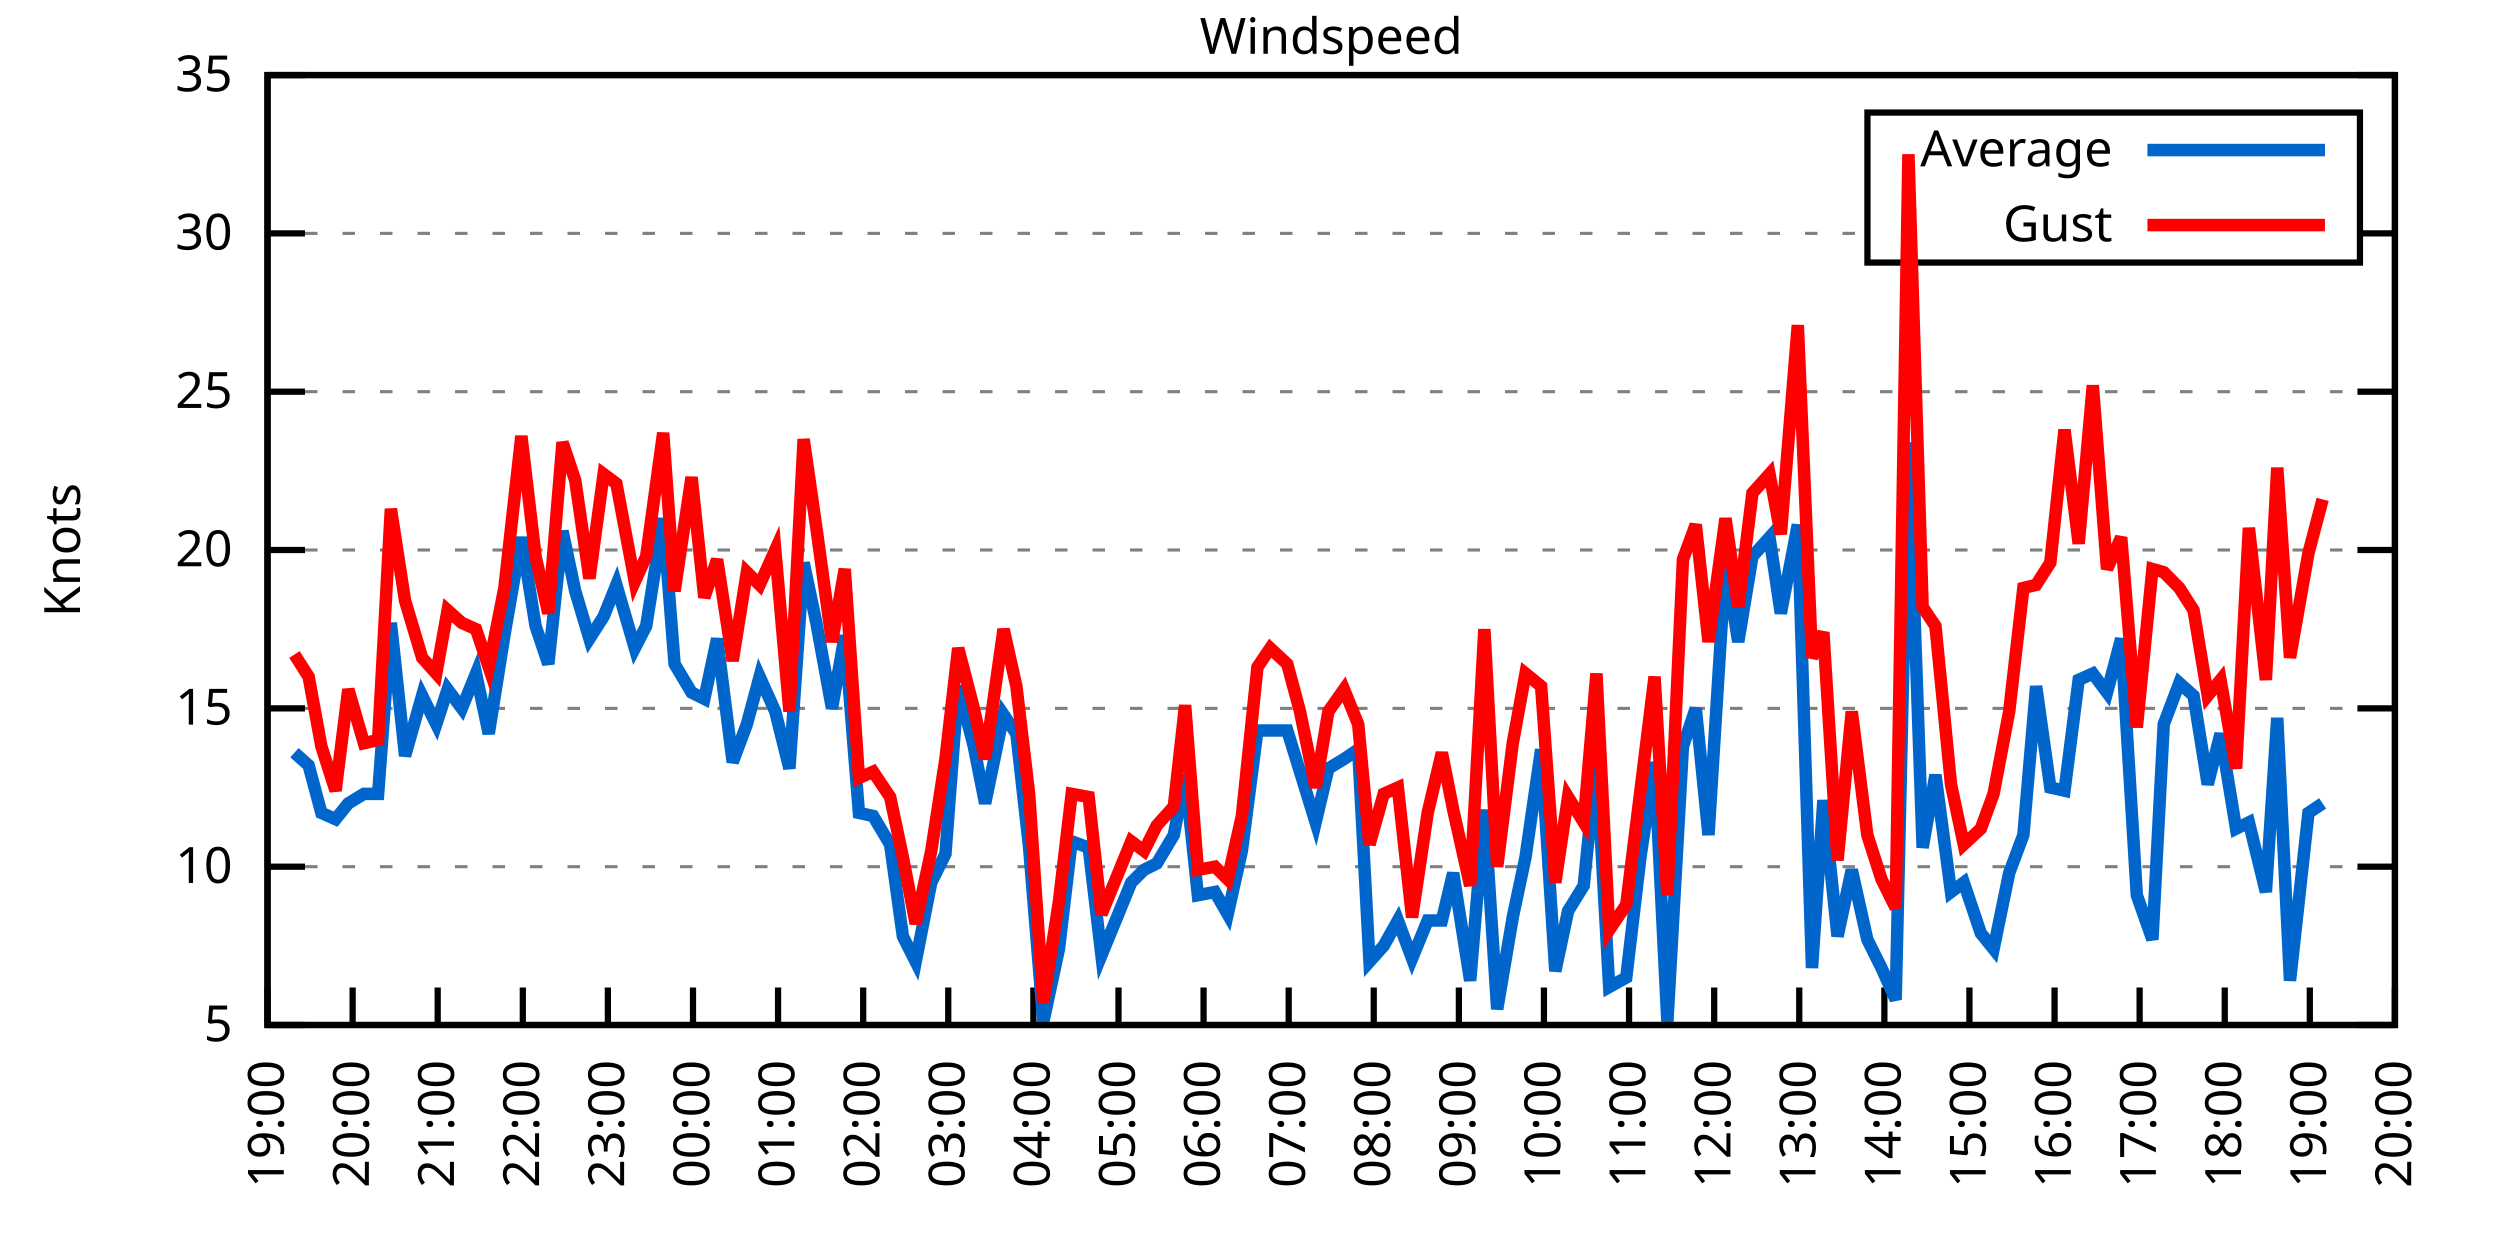
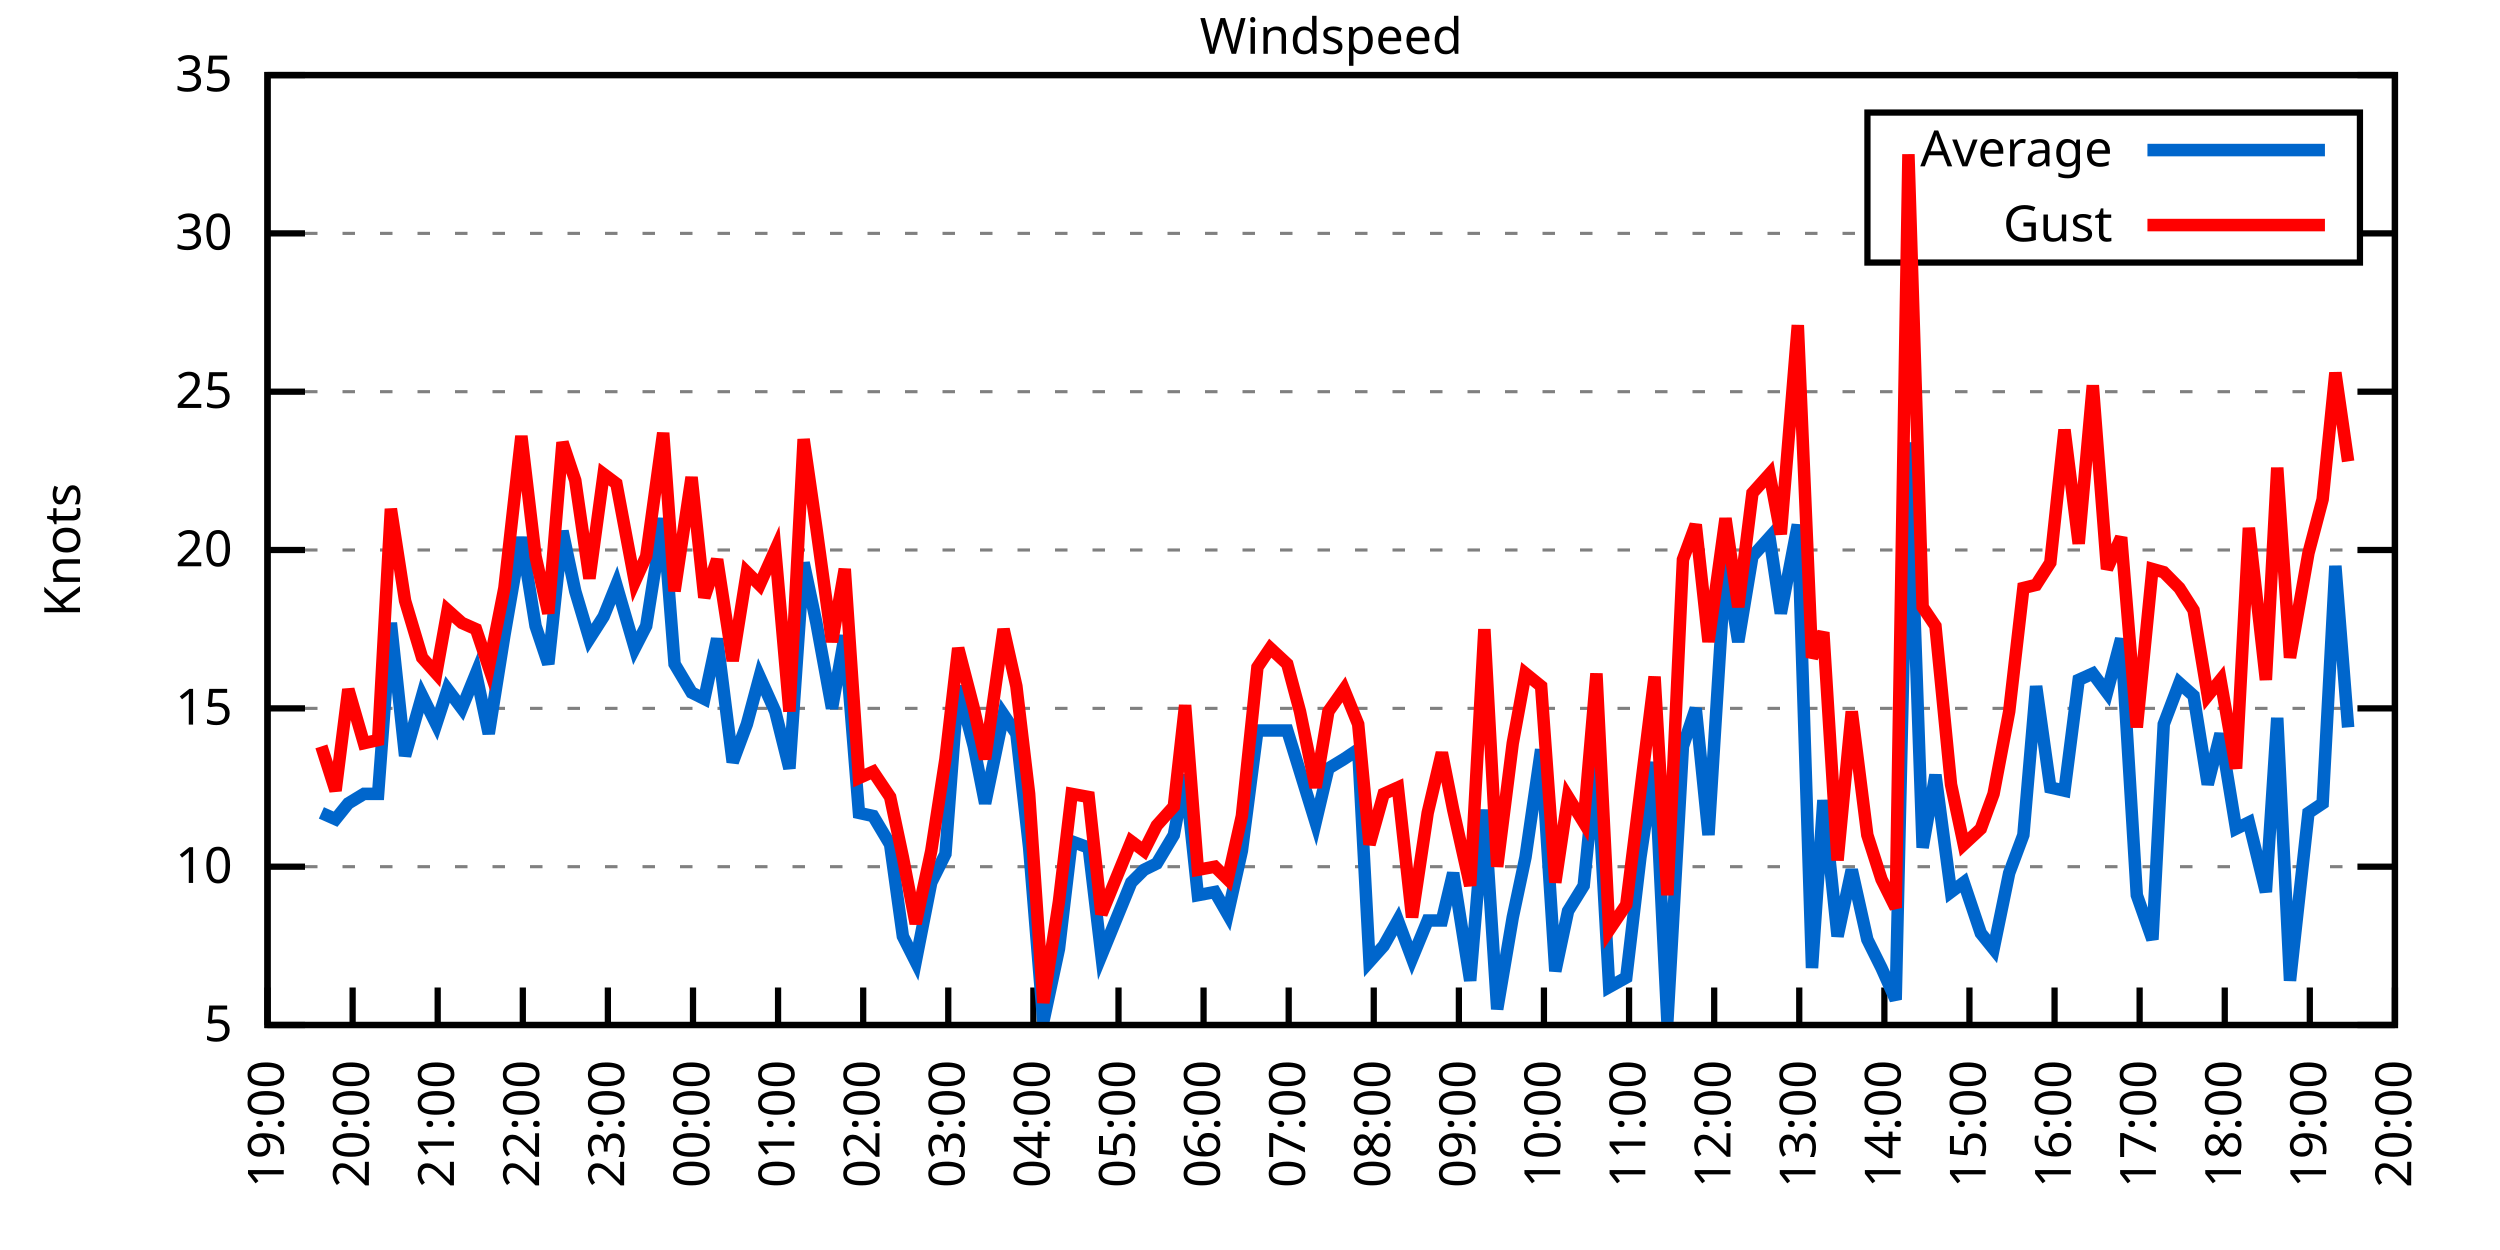
<svg xmlns="http://www.w3.org/2000/svg" xmlns:xlink="http://www.w3.org/1999/xlink" width="400" height="200" viewBox="0 0 400 200">
  <g id="gnuplot_canvas">
    <rect x="0" y="0" width="400" height="200" fill="none" />
    <defs>
      <circle id="gpDot" r="0.5" stroke-width="0.5" stroke="currentColor" />
      <path id="gpPt0" stroke-width="0.333" stroke="currentColor" d="M-1,0 h2 M0,-1 v2" />
      <path id="gpPt1" stroke-width="0.333" stroke="currentColor" d="M-1,-1 L1,1 M1,-1 L-1,1" />
      <path id="gpPt2" stroke-width="0.333" stroke="currentColor" d="M-1,0 L1,0 M0,-1 L0,1 M-1,-1 L1,1 M-1,1 L1,-1" />
      <rect id="gpPt3" stroke-width="0.333" stroke="currentColor" x="-1" y="-1" width="2" height="2" />
      <rect id="gpPt4" stroke-width="0.333" stroke="currentColor" fill="currentColor" x="-1" y="-1" width="2" height="2" />
      <circle id="gpPt5" stroke-width="0.333" stroke="currentColor" cx="0" cy="0" r="1" />
      <use xlink:href="#gpPt5" id="gpPt6" fill="currentColor" stroke="none" />
      <path id="gpPt7" stroke-width="0.333" stroke="currentColor" d="M0,-1.33 L-1.33,0.67 L1.33,0.67 z" />
      <use xlink:href="#gpPt7" id="gpPt8" fill="currentColor" stroke="none" />
      <use xlink:href="#gpPt7" id="gpPt9" stroke="currentColor" transform="rotate(180)" />
      <use xlink:href="#gpPt9" id="gpPt10" fill="currentColor" stroke="none" />
      <use xlink:href="#gpPt3" id="gpPt11" stroke="currentColor" transform="rotate(45)" />
      <use xlink:href="#gpPt11" id="gpPt12" fill="currentColor" stroke="none" />
      <path id="gpPt13" stroke-width="0.333" stroke="currentColor" d="M0,1.330 L1.265,0.411 L0.782,-1.067 L-0.782,-1.076 L-1.265,0.411 z" />
      <use xlink:href="#gpPt13" id="gpPt14" fill="currentColor" stroke="none" />
      <filter id="textbox" filterUnits="objectBoundingBox" x="0" y="0" height="1" width="1">
        <feFlood flood-color="white" flood-opacity="1" result="bgnd" />
        <feComposite in="SourceGraphic" in2="bgnd" operator="atop" />
      </filter>
      <filter id="greybox" filterUnits="objectBoundingBox" x="0" y="0" height="1" width="1">
        <feFlood flood-color="lightgrey" flood-opacity="1" result="grey" />
        <feComposite in="SourceGraphic" in2="grey" operator="atop" />
      </filter>
    </defs>
    <g fill="none" color="white" stroke="currentColor" stroke-width="1.00" stroke-linecap="butt" stroke-linejoin="miter">
</g>
    <g fill="none" color="black" stroke="currentColor" stroke-width="1.00" stroke-linecap="butt" stroke-linejoin="miter">
      <g stroke="none" shape-rendering="crispEdges">
        <polygon fill="rgb(255, 255, 255)" points="42.80,164.00 383.18,164.00 383.18,12.02 42.80,12.02 " />
      </g>
    </g>
    <g fill="none" color="black" stroke="currentColor" stroke-width="1.00" stroke-linecap="butt" stroke-linejoin="miter">
</g>
    <g fill="none" color="black" stroke="black" stroke-width="0.50" stroke-linecap="butt" stroke-linejoin="miter">
</g>
    <g fill="none" color="gray" stroke="currentColor" stroke-width="0.50" stroke-linecap="butt" stroke-linejoin="miter">
      <path stroke="gray" stroke-dasharray="2,4" class="gridline" d="M42.80,164.00 L383.19,164.00  " />
    </g>
    <g fill="none" color="gray" stroke="gray" stroke-width="1.00" stroke-linecap="butt" stroke-linejoin="miter">
</g>
    <g fill="none" color="black" stroke="currentColor" stroke-width="1.00" stroke-linecap="butt" stroke-linejoin="miter">
      <path stroke="black" d="M42.80,164.00 L48.80,164.00 M383.19,164.00 L377.19,164.00  " />
      <g transform="translate(37.20,166.60)" stroke="none" fill="black" font-family="Sans" font-size="8.00" text-anchor="end">
        <text>
          <tspan font-family="Sans"> 5</tspan>
        </text>
      </g>
    </g>
    <g fill="none" color="black" stroke="currentColor" stroke-width="1.00" stroke-linecap="butt" stroke-linejoin="miter">
</g>
    <g fill="none" color="black" stroke="black" stroke-width="0.50" stroke-linecap="butt" stroke-linejoin="miter">
</g>
    <g fill="none" color="gray" stroke="currentColor" stroke-width="0.50" stroke-linecap="butt" stroke-linejoin="miter">
      <path stroke="gray" stroke-dasharray="2,4" class="gridline" d="M42.80,138.67 L383.19,138.67  " />
    </g>
    <g fill="none" color="gray" stroke="gray" stroke-width="1.00" stroke-linecap="butt" stroke-linejoin="miter">
</g>
    <g fill="none" color="black" stroke="currentColor" stroke-width="1.00" stroke-linecap="butt" stroke-linejoin="miter">
      <path stroke="black" d="M42.80,138.67 L48.80,138.67 M383.19,138.67 L377.19,138.67  " />
      <g transform="translate(37.20,141.27)" stroke="none" fill="black" font-family="Sans" font-size="8.00" text-anchor="end">
        <text>
          <tspan font-family="Sans"> 10</tspan>
        </text>
      </g>
    </g>
    <g fill="none" color="black" stroke="currentColor" stroke-width="1.00" stroke-linecap="butt" stroke-linejoin="miter">
</g>
    <g fill="none" color="black" stroke="black" stroke-width="0.50" stroke-linecap="butt" stroke-linejoin="miter">
</g>
    <g fill="none" color="gray" stroke="currentColor" stroke-width="0.50" stroke-linecap="butt" stroke-linejoin="miter">
      <path stroke="gray" stroke-dasharray="2,4" class="gridline" d="M42.80,113.34 L383.19,113.34  " />
    </g>
    <g fill="none" color="gray" stroke="gray" stroke-width="1.00" stroke-linecap="butt" stroke-linejoin="miter">
</g>
    <g fill="none" color="black" stroke="currentColor" stroke-width="1.00" stroke-linecap="butt" stroke-linejoin="miter">
      <path stroke="black" d="M42.80,113.34 L48.80,113.34 M383.19,113.34 L377.19,113.34  " />
      <g transform="translate(37.20,115.94)" stroke="none" fill="black" font-family="Sans" font-size="8.00" text-anchor="end">
        <text>
          <tspan font-family="Sans"> 15</tspan>
        </text>
      </g>
    </g>
    <g fill="none" color="black" stroke="currentColor" stroke-width="1.00" stroke-linecap="butt" stroke-linejoin="miter">
</g>
    <g fill="none" color="black" stroke="black" stroke-width="0.50" stroke-linecap="butt" stroke-linejoin="miter">
</g>
    <g fill="none" color="gray" stroke="currentColor" stroke-width="0.50" stroke-linecap="butt" stroke-linejoin="miter">
      <path stroke="gray" stroke-dasharray="2,4" class="gridline" d="M42.80,88.00 L383.19,88.00  " />
    </g>
    <g fill="none" color="gray" stroke="gray" stroke-width="1.00" stroke-linecap="butt" stroke-linejoin="miter">
</g>
    <g fill="none" color="black" stroke="currentColor" stroke-width="1.00" stroke-linecap="butt" stroke-linejoin="miter">
      <path stroke="black" d="M42.80,88.00 L48.80,88.00 M383.19,88.00 L377.19,88.00  " />
      <g transform="translate(37.20,90.60)" stroke="none" fill="black" font-family="Sans" font-size="8.00" text-anchor="end">
        <text>
          <tspan font-family="Sans"> 20</tspan>
        </text>
      </g>
    </g>
    <g fill="none" color="black" stroke="currentColor" stroke-width="1.00" stroke-linecap="butt" stroke-linejoin="miter">
</g>
    <g fill="none" color="black" stroke="black" stroke-width="0.50" stroke-linecap="butt" stroke-linejoin="miter">
</g>
    <g fill="none" color="gray" stroke="currentColor" stroke-width="0.50" stroke-linecap="butt" stroke-linejoin="miter">
      <path stroke="gray" stroke-dasharray="2,4" class="gridline" d="M42.80,62.67 L383.19,62.67  " />
    </g>
    <g fill="none" color="gray" stroke="gray" stroke-width="1.00" stroke-linecap="butt" stroke-linejoin="miter">
</g>
    <g fill="none" color="black" stroke="currentColor" stroke-width="1.00" stroke-linecap="butt" stroke-linejoin="miter">
      <path stroke="black" d="M42.80,62.67 L48.80,62.67 M383.19,62.67 L377.19,62.67  " />
      <g transform="translate(37.20,65.27)" stroke="none" fill="black" font-family="Sans" font-size="8.00" text-anchor="end">
        <text>
          <tspan font-family="Sans"> 25</tspan>
        </text>
      </g>
    </g>
    <g fill="none" color="black" stroke="currentColor" stroke-width="1.00" stroke-linecap="butt" stroke-linejoin="miter">
</g>
    <g fill="none" color="black" stroke="black" stroke-width="0.50" stroke-linecap="butt" stroke-linejoin="miter">
</g>
    <g fill="none" color="gray" stroke="currentColor" stroke-width="0.50" stroke-linecap="butt" stroke-linejoin="miter">
      <path stroke="gray" stroke-dasharray="2,4" class="gridline" d="M42.80,37.34 L298.79,37.34 M377.59,37.34 L383.19,37.34  " />
    </g>
    <g fill="none" color="gray" stroke="gray" stroke-width="1.00" stroke-linecap="butt" stroke-linejoin="miter">
</g>
    <g fill="none" color="black" stroke="currentColor" stroke-width="1.00" stroke-linecap="butt" stroke-linejoin="miter">
      <path stroke="black" d="M42.80,37.34 L48.80,37.34 M383.19,37.34 L377.19,37.34  " />
      <g transform="translate(37.20,39.94)" stroke="none" fill="black" font-family="Sans" font-size="8.00" text-anchor="end">
        <text>
          <tspan font-family="Sans"> 30</tspan>
        </text>
      </g>
    </g>
    <g fill="none" color="black" stroke="currentColor" stroke-width="1.00" stroke-linecap="butt" stroke-linejoin="miter">
</g>
    <g fill="none" color="black" stroke="black" stroke-width="0.50" stroke-linecap="butt" stroke-linejoin="miter">
</g>
    <g fill="none" color="gray" stroke="currentColor" stroke-width="0.50" stroke-linecap="butt" stroke-linejoin="miter">
      <path stroke="gray" stroke-dasharray="2,4" class="gridline" d="M42.80,12.01 L383.19,12.01  " />
    </g>
    <g fill="none" color="gray" stroke="gray" stroke-width="1.00" stroke-linecap="butt" stroke-linejoin="miter">
</g>
    <g fill="none" color="black" stroke="currentColor" stroke-width="1.00" stroke-linecap="butt" stroke-linejoin="miter">
      <path stroke="black" d="M42.80,12.01 L48.80,12.01 M383.19,12.01 L377.19,12.01  " />
      <g transform="translate(37.20,14.61)" stroke="none" fill="black" font-family="Sans" font-size="8.00" text-anchor="end">
        <text>
          <tspan font-family="Sans"> 35</tspan>
        </text>
      </g>
    </g>
    <g fill="none" color="black" stroke="currentColor" stroke-width="1.00" stroke-linecap="butt" stroke-linejoin="miter">
      <path stroke="black" d="M42.80,164.00 L42.80,158.00  " />
      <g transform="translate(45.40,169.60) rotate(270.00)" stroke="none" fill="black" font-family="Sans" font-size="8.00" text-anchor="end">
        <text>
          <tspan font-family="Sans">19:00</tspan>
        </text>
      </g>
    </g>
    <g fill="none" color="black" stroke="currentColor" stroke-width="1.00" stroke-linecap="butt" stroke-linejoin="miter">
      <path stroke="black" d="M56.42,164.00 L56.42,158.00  " />
      <g transform="translate(59.02,169.60) rotate(270.00)" stroke="none" fill="black" font-family="Sans" font-size="8.00" text-anchor="end">
        <text>
          <tspan font-family="Sans">20:00</tspan>
        </text>
      </g>
    </g>
    <g fill="none" color="black" stroke="currentColor" stroke-width="1.00" stroke-linecap="butt" stroke-linejoin="miter">
      <path stroke="black" d="M70.03,164.00 L70.03,158.00  " />
      <g transform="translate(72.63,169.60) rotate(270.00)" stroke="none" fill="black" font-family="Sans" font-size="8.00" text-anchor="end">
        <text>
          <tspan font-family="Sans">21:00</tspan>
        </text>
      </g>
    </g>
    <g fill="none" color="black" stroke="currentColor" stroke-width="1.00" stroke-linecap="butt" stroke-linejoin="miter">
      <path stroke="black" d="M83.65,164.00 L83.65,158.00  " />
      <g transform="translate(86.25,169.60) rotate(270.00)" stroke="none" fill="black" font-family="Sans" font-size="8.00" text-anchor="end">
        <text>
          <tspan font-family="Sans">22:00</tspan>
        </text>
      </g>
    </g>
    <g fill="none" color="black" stroke="currentColor" stroke-width="1.00" stroke-linecap="butt" stroke-linejoin="miter">
      <path stroke="black" d="M97.26,164.00 L97.26,158.00  " />
      <g transform="translate(99.86,169.60) rotate(270.00)" stroke="none" fill="black" font-family="Sans" font-size="8.00" text-anchor="end">
        <text>
          <tspan font-family="Sans">23:00</tspan>
        </text>
      </g>
    </g>
    <g fill="none" color="black" stroke="currentColor" stroke-width="1.00" stroke-linecap="butt" stroke-linejoin="miter">
      <path stroke="black" d="M110.88,164.00 L110.88,158.00  " />
      <g transform="translate(113.48,169.60) rotate(270.00)" stroke="none" fill="black" font-family="Sans" font-size="8.00" text-anchor="end">
        <text>
          <tspan font-family="Sans">00:00</tspan>
        </text>
      </g>
    </g>
    <g fill="none" color="black" stroke="currentColor" stroke-width="1.00" stroke-linecap="butt" stroke-linejoin="miter">
      <path stroke="black" d="M124.49,164.00 L124.49,158.00  " />
      <g transform="translate(127.09,169.60) rotate(270.00)" stroke="none" fill="black" font-family="Sans" font-size="8.00" text-anchor="end">
        <text>
          <tspan font-family="Sans">01:00</tspan>
        </text>
      </g>
    </g>
    <g fill="none" color="black" stroke="currentColor" stroke-width="1.00" stroke-linecap="butt" stroke-linejoin="miter">
      <path stroke="black" d="M138.11,164.00 L138.11,158.00  " />
      <g transform="translate(140.71,169.60) rotate(270.00)" stroke="none" fill="black" font-family="Sans" font-size="8.00" text-anchor="end">
        <text>
          <tspan font-family="Sans">02:00</tspan>
        </text>
      </g>
    </g>
    <g fill="none" color="black" stroke="currentColor" stroke-width="1.00" stroke-linecap="butt" stroke-linejoin="miter">
      <path stroke="black" d="M151.72,164.00 L151.72,158.00  " />
      <g transform="translate(154.32,169.60) rotate(270.00)" stroke="none" fill="black" font-family="Sans" font-size="8.00" text-anchor="end">
        <text>
          <tspan font-family="Sans">03:00</tspan>
        </text>
      </g>
    </g>
    <g fill="none" color="black" stroke="currentColor" stroke-width="1.00" stroke-linecap="butt" stroke-linejoin="miter">
      <path stroke="black" d="M165.34,164.00 L165.34,158.00  " />
      <g transform="translate(167.94,169.60) rotate(270.00)" stroke="none" fill="black" font-family="Sans" font-size="8.00" text-anchor="end">
        <text>
          <tspan font-family="Sans">04:00</tspan>
        </text>
      </g>
    </g>
    <g fill="none" color="black" stroke="currentColor" stroke-width="1.00" stroke-linecap="butt" stroke-linejoin="miter">
      <path stroke="black" d="M178.96,164.00 L178.96,158.00  " />
      <g transform="translate(181.56,169.60) rotate(270.00)" stroke="none" fill="black" font-family="Sans" font-size="8.00" text-anchor="end">
        <text>
          <tspan font-family="Sans">05:00</tspan>
        </text>
      </g>
    </g>
    <g fill="none" color="black" stroke="currentColor" stroke-width="1.00" stroke-linecap="butt" stroke-linejoin="miter">
      <path stroke="black" d="M192.57,164.00 L192.57,158.00  " />
      <g transform="translate(195.17,169.60) rotate(270.00)" stroke="none" fill="black" font-family="Sans" font-size="8.00" text-anchor="end">
        <text>
          <tspan font-family="Sans">06:00</tspan>
        </text>
      </g>
    </g>
    <g fill="none" color="black" stroke="currentColor" stroke-width="1.00" stroke-linecap="butt" stroke-linejoin="miter">
      <path stroke="black" d="M206.19,164.00 L206.19,158.00  " />
      <g transform="translate(208.79,169.60) rotate(270.00)" stroke="none" fill="black" font-family="Sans" font-size="8.00" text-anchor="end">
        <text>
          <tspan font-family="Sans">07:00</tspan>
        </text>
      </g>
    </g>
    <g fill="none" color="black" stroke="currentColor" stroke-width="1.00" stroke-linecap="butt" stroke-linejoin="miter">
      <path stroke="black" d="M219.80,164.00 L219.80,158.00  " />
      <g transform="translate(222.40,169.60) rotate(270.00)" stroke="none" fill="black" font-family="Sans" font-size="8.00" text-anchor="end">
        <text>
          <tspan font-family="Sans">08:00</tspan>
        </text>
      </g>
    </g>
    <g fill="none" color="black" stroke="currentColor" stroke-width="1.00" stroke-linecap="butt" stroke-linejoin="miter">
      <path stroke="black" d="M233.42,164.00 L233.42,158.00  " />
      <g transform="translate(236.02,169.60) rotate(270.00)" stroke="none" fill="black" font-family="Sans" font-size="8.00" text-anchor="end">
        <text>
          <tspan font-family="Sans">09:00</tspan>
        </text>
      </g>
    </g>
    <g fill="none" color="black" stroke="currentColor" stroke-width="1.00" stroke-linecap="butt" stroke-linejoin="miter">
      <path stroke="black" d="M247.03,164.00 L247.03,158.00  " />
      <g transform="translate(249.63,169.60) rotate(270.00)" stroke="none" fill="black" font-family="Sans" font-size="8.00" text-anchor="end">
        <text>
          <tspan font-family="Sans">10:00</tspan>
        </text>
      </g>
    </g>
    <g fill="none" color="black" stroke="currentColor" stroke-width="1.00" stroke-linecap="butt" stroke-linejoin="miter">
      <path stroke="black" d="M260.65,164.00 L260.65,158.00  " />
      <g transform="translate(263.25,169.60) rotate(270.00)" stroke="none" fill="black" font-family="Sans" font-size="8.00" text-anchor="end">
        <text>
          <tspan font-family="Sans">11:00</tspan>
        </text>
      </g>
    </g>
    <g fill="none" color="black" stroke="currentColor" stroke-width="1.00" stroke-linecap="butt" stroke-linejoin="miter">
      <path stroke="black" d="M274.27,164.00 L274.27,158.00  " />
      <g transform="translate(276.87,169.60) rotate(270.00)" stroke="none" fill="black" font-family="Sans" font-size="8.00" text-anchor="end">
        <text>
          <tspan font-family="Sans">12:00</tspan>
        </text>
      </g>
    </g>
    <g fill="none" color="black" stroke="currentColor" stroke-width="1.00" stroke-linecap="butt" stroke-linejoin="miter">
      <path stroke="black" d="M287.88,164.00 L287.88,158.00  " />
      <g transform="translate(290.48,169.60) rotate(270.00)" stroke="none" fill="black" font-family="Sans" font-size="8.00" text-anchor="end">
        <text>
          <tspan font-family="Sans">13:00</tspan>
        </text>
      </g>
    </g>
    <g fill="none" color="black" stroke="currentColor" stroke-width="1.00" stroke-linecap="butt" stroke-linejoin="miter">
      <path stroke="black" d="M301.50,164.00 L301.50,158.00  " />
      <g transform="translate(304.10,169.60) rotate(270.00)" stroke="none" fill="black" font-family="Sans" font-size="8.00" text-anchor="end">
        <text>
          <tspan font-family="Sans">14:00</tspan>
        </text>
      </g>
    </g>
    <g fill="none" color="black" stroke="currentColor" stroke-width="1.00" stroke-linecap="butt" stroke-linejoin="miter">
      <path stroke="black" d="M315.11,164.00 L315.11,158.00  " />
      <g transform="translate(317.71,169.60) rotate(270.00)" stroke="none" fill="black" font-family="Sans" font-size="8.00" text-anchor="end">
        <text>
          <tspan font-family="Sans">15:00</tspan>
        </text>
      </g>
    </g>
    <g fill="none" color="black" stroke="currentColor" stroke-width="1.00" stroke-linecap="butt" stroke-linejoin="miter">
      <path stroke="black" d="M328.73,164.00 L328.73,158.00  " />
      <g transform="translate(331.33,169.60) rotate(270.00)" stroke="none" fill="black" font-family="Sans" font-size="8.00" text-anchor="end">
        <text>
          <tspan font-family="Sans">16:00</tspan>
        </text>
      </g>
    </g>
    <g fill="none" color="black" stroke="currentColor" stroke-width="1.00" stroke-linecap="butt" stroke-linejoin="miter">
      <path stroke="black" d="M342.34,164.00 L342.34,158.00  " />
      <g transform="translate(344.94,169.60) rotate(270.00)" stroke="none" fill="black" font-family="Sans" font-size="8.00" text-anchor="end">
        <text>
          <tspan font-family="Sans">17:00</tspan>
        </text>
      </g>
    </g>
    <g fill="none" color="black" stroke="currentColor" stroke-width="1.00" stroke-linecap="butt" stroke-linejoin="miter">
      <path stroke="black" d="M355.96,164.00 L355.96,158.00  " />
      <g transform="translate(358.56,169.60) rotate(270.00)" stroke="none" fill="black" font-family="Sans" font-size="8.00" text-anchor="end">
        <text>
          <tspan font-family="Sans">18:00</tspan>
        </text>
      </g>
    </g>
    <g fill="none" color="black" stroke="currentColor" stroke-width="1.00" stroke-linecap="butt" stroke-linejoin="miter">
      <path stroke="black" d="M369.57,164.00 L369.57,158.00  " />
      <g transform="translate(372.17,169.60) rotate(270.00)" stroke="none" fill="black" font-family="Sans" font-size="8.00" text-anchor="end">
        <text>
          <tspan font-family="Sans">19:00</tspan>
        </text>
      </g>
    </g>
    <g fill="none" color="black" stroke="currentColor" stroke-width="1.00" stroke-linecap="butt" stroke-linejoin="miter">
      <path stroke="black" d="M383.19,164.00 L383.19,158.00  " />
      <g transform="translate(385.79,169.60) rotate(270.00)" stroke="none" fill="black" font-family="Sans" font-size="8.00" text-anchor="end">
        <text>
          <tspan font-family="Sans">20:00</tspan>
        </text>
      </g>
    </g>
    <g fill="none" color="black" stroke="currentColor" stroke-width="1.00" stroke-linecap="butt" stroke-linejoin="miter">
</g>
    <g fill="none" color="black" stroke="currentColor" stroke-width="1.00" stroke-linecap="butt" stroke-linejoin="miter">
      <path stroke="black" d="M42.80,12.01 L42.80,164.00 L383.19,164.00 L383.19,12.01 L42.80,12.01 Z  " />
    </g>
    <g fill="none" color="black" stroke="currentColor" stroke-width="1.00" stroke-linecap="butt" stroke-linejoin="miter">
</g>
    <g fill="none" color="black" stroke="currentColor" stroke-width="1.00" stroke-linecap="butt" stroke-linejoin="miter">
      <path stroke="black" d="M298.79,42.01 L298.79,18.01 L377.59,18.01 L377.59,42.01 L298.79,42.01 Z  " />
    </g>
    <g id="Windspeed_plot_1">
      <g fill="none" color="white" stroke="black" stroke-width="2.00" stroke-linecap="butt" stroke-linejoin="miter">
</g>
      <g fill="none" color="black" stroke="currentColor" stroke-width="2.00" stroke-linecap="butt" stroke-linejoin="miter">
        <g transform="translate(337.99,26.61)" stroke="none" fill="black" font-family="Sans" font-size="8.00" text-anchor="end">
          <text>
            <tspan font-family="Sans">Average</tspan>
          </text>
        </g>
      </g>
      <g fill="none" color="black" stroke="currentColor" stroke-width="2.00" stroke-linecap="butt" stroke-linejoin="miter">
-         <path stroke="rgb(  0, 102, 204)" d="M343.59,24.01 L371.99,24.01 M47.11,120.43 L49.38,122.46 L51.42,130.06 L53.69,131.07 L55.73,128.54 L58.23,127.02   L60.50,127.02 L62.54,99.66 L64.81,120.94 L67.54,111.31 L69.80,115.87 L71.62,110.30 L73.89,113.34 L76.16,107.76   L78.20,117.39 L80.70,101.68 L83.42,85.98 L85.69,100.16 L87.73,106.24 L90.00,84.97 L92.04,94.59 L94.31,102.19   L96.58,98.64 L98.62,93.58 L101.57,103.71 L103.39,100.16 L106.11,82.94 L107.93,106.24 L110.65,110.80 L112.69,111.82   L114.74,102.19 L117.23,121.95 L119.50,115.87 L121.54,108.27 L124.04,113.84 L126.31,122.96 L128.58,90.03 L130.62,99.66   L133.12,113.34 L135.16,101.68 L137.43,130.06 L139.70,130.56 L142.42,135.12 L144.46,149.81 L146.51,153.87 L149.00,141.20   L151.27,136.64 L153.31,109.79 L155.81,119.42 L157.62,128.54 L160.57,114.35 L162.62,117.39 L164.66,135.63 L166.93,163.49   L169.43,151.84 L171.47,134.62 L174.19,135.63 L176.23,152.85 L181.00,141.20 L183.04,139.17 L185.08,138.16 L187.81,133.60   L189.62,123.98 L191.66,143.23 L194.39,142.72 L196.43,146.27 L198.70,136.14 L201.19,116.88 L203.24,116.88 L205.96,116.88   L208.00,123.47 L210.50,131.58 L212.54,122.96 L215.04,121.44 L217.31,119.92 L219.12,153.87 L221.39,151.33 L223.66,147.28   L225.93,153.36 L228.43,147.28 L230.70,147.28 L232.51,139.68 L235.23,156.91 L237.50,129.55 L239.55,161.47 L242.04,146.77   L244.08,137.15 L246.58,119.92 L248.85,155.39 L250.89,145.76 L253.39,141.71 L255.43,121.44 L257.47,157.92 L260.20,156.40   L262.47,137.15 L264.73,121.95 L266.78,163.49 L269.27,119.42 L271.32,113.34 L273.36,133.60 L276.08,90.03 L278.12,102.70   L280.39,89.02 L283.12,85.98 L284.93,98.14 L287.65,83.95 L289.92,154.88 L291.74,128.03 L294.01,149.81 L296.28,139.17   L298.77,150.32 L301.04,154.88 L303.31,159.95 L305.35,70.78 L307.62,135.63 L309.67,123.98 L312.16,142.72 L314.20,141.20   L316.93,149.31 L318.97,151.84 L321.47,139.68 L323.74,133.60 L325.78,109.79 L328.05,126.00 L330.32,126.51 L332.59,108.78   L334.85,107.76 L337.12,110.80 L339.39,102.19 L341.89,143.23 L344.39,150.32 L346.20,115.87 L348.70,109.28 L350.97,111.31   L353.24,125.50 L355.28,117.39 L357.77,132.59 L359.82,131.58 L362.54,142.72 L364.36,114.86 L366.40,156.91 L369.35,130.06   L371.62,128.54  " />
+         <path stroke="rgb(  0, 102, 204)" d="M343.59,24.01 L371.99,24.01 M51.42,130.06 L53.69,131.07 L55.73,128.54 L58.23,127.02 L60.50,127.02 L62.54,99.66   L64.81,120.94 L67.54,111.31 L69.80,115.87 L71.62,110.30 L73.89,113.34 L76.16,107.76 L78.20,117.39 L80.70,101.68   L83.42,85.98 L85.69,100.16 L87.73,106.24 L90.00,84.97 L92.04,94.59 L94.31,102.19 L96.58,98.64 L98.62,93.58   L101.57,103.71 L103.39,100.16 L106.11,82.94 L107.93,106.24 L110.65,110.80 L112.69,111.82 L114.74,102.19 L117.23,121.95   L119.50,115.87 L121.54,108.27 L124.04,113.84 L126.31,122.96 L128.58,90.03 L130.62,99.66 L133.12,113.34 L135.16,101.68   L137.43,130.06 L139.70,130.56 L142.42,135.12 L144.46,149.81 L146.51,153.87 L149.00,141.20 L151.27,136.64 L153.31,109.79   L155.81,119.42 L157.62,128.54 L160.57,114.35 L162.62,117.39 L164.66,135.63 L166.93,163.49 L169.43,151.84 L171.47,134.62   L174.19,135.63 L176.23,152.85 L181.00,141.20 L183.04,139.17 L185.08,138.16 L187.81,133.60 L189.62,123.98 L191.66,143.23   L194.39,142.72 L196.43,146.27 L198.70,136.14 L201.19,116.88 L203.24,116.88 L205.96,116.88 L208.00,123.47 L210.50,131.58   L212.54,122.96 L215.04,121.44 L217.31,119.92 L219.12,153.87 L221.39,151.33 L223.66,147.28 L225.93,153.36 L228.43,147.28   L230.70,147.28 L232.51,139.68 L235.23,156.91 L237.50,129.55 L239.55,161.47 L242.04,146.77 L244.08,137.15 L246.58,119.92   L248.85,155.39 L250.89,145.76 L253.39,141.71 L255.43,121.44 L257.47,157.92 L260.20,156.40 L262.47,137.15 L264.73,121.95   L266.78,163.49 L269.27,119.42 L271.32,113.34 L273.36,133.60 L276.08,90.03 L278.12,102.70 L280.39,89.02 L283.12,85.98   L284.93,98.14 L287.65,83.95 L289.92,154.88 L291.74,128.03 L294.01,149.81 L296.28,139.17 L298.77,150.32 L301.04,154.88   L303.31,159.95 L305.35,70.78 L307.62,135.63 L309.67,123.98 L312.16,142.72 L314.20,141.20 L316.93,149.31 L318.97,151.84   L321.47,139.68 L323.74,133.60 L325.78,109.79 L328.05,126.00 L330.32,126.51 L332.59,108.78 L334.85,107.76 L337.12,110.80   L339.39,102.19 L341.89,143.23 L344.39,150.32 L346.20,115.87 L348.70,109.28 L350.97,111.31 L353.24,125.50 L355.28,117.39   L357.77,132.59 L359.82,131.58 L362.54,142.72 L364.36,114.86 L366.40,156.91 L369.35,130.06 L371.62,128.54 L373.66,90.54   L375.70,116.38  " />
      </g>
    </g>
    <g id="Windspeed_plot_2">
      <g fill="none" color="black" stroke="currentColor" stroke-width="2.00" stroke-linecap="butt" stroke-linejoin="miter">
        <g transform="translate(337.99,38.61)" stroke="none" fill="black" font-family="Sans" font-size="8.00" text-anchor="end">
          <text>
            <tspan font-family="Sans">Gust</tspan>
          </text>
        </g>
      </g>
      <g fill="none" color="black" stroke="currentColor" stroke-width="2.00" stroke-linecap="butt" stroke-linejoin="miter">
-         <path stroke="rgb(255,   0,   0)" d="M343.59,36.01 L371.99,36.01 M47.11,104.72 L49.38,108.27 L51.42,119.42 L53.69,126.51 L55.73,110.30 L58.23,118.91   L60.50,118.40 L62.54,81.42 L64.81,96.11 L67.54,105.23 L69.80,107.76 L71.62,97.63 L73.89,99.66 L76.16,100.67   L78.20,106.75 L80.70,94.08 L83.42,69.77 L85.69,89.02 L87.73,98.14 L90.00,70.78 L92.04,76.86 L94.31,92.56   L96.58,75.85 L98.62,77.37 L101.57,93.07 L103.39,89.02 L106.11,69.26 L107.93,94.59 L110.65,76.35 L112.69,95.60   L114.74,89.52 L117.23,105.74 L119.50,91.55 L121.54,93.58 L124.04,88.00 L126.31,113.84 L128.58,70.27 L130.62,84.46   L133.12,102.70 L135.16,91.04 L137.43,124.48 L139.70,123.47 L142.42,127.52 L144.46,137.15 L146.51,147.79 L149.00,136.14   L151.27,121.44 L153.31,103.71 L155.81,113.34 L157.62,121.44 L160.57,100.67 L162.62,109.79 L164.66,127.02 L166.93,160.45   L169.43,144.24 L171.47,127.02 L174.19,127.52 L176.23,146.27 L181.00,134.62 L183.04,136.14 L185.08,132.08 L187.81,129.04   L189.62,112.83 L191.66,139.17 L194.39,138.67 L196.43,140.69 L198.70,130.56 L201.19,106.75 L203.24,103.71 L205.96,106.24   L208.00,113.84 L210.50,126.00 L212.54,113.84 L215.04,110.30 L217.31,115.87 L219.12,135.12 L221.39,127.02 L223.66,126.00   L225.93,146.77 L228.43,130.06 L230.70,120.43 L232.51,129.55 L235.23,141.71 L237.50,100.67 L239.55,138.67 L242.04,118.91   L244.08,107.76 L246.58,109.79 L248.85,141.20 L250.89,127.52 L253.39,131.58 L255.43,107.76 L257.47,148.80 L260.20,144.75   L262.47,126.51 L264.73,108.27 L266.78,143.23 L269.27,89.52 L271.32,83.95 L273.36,102.70 L276.08,82.94 L278.12,97.12   L280.39,78.89 L283.12,75.85 L284.93,85.47 L287.65,52.03 L289.92,105.23 L291.74,101.18 L294.01,137.66 L296.28,113.84   L298.77,133.60 L301.04,140.69 L303.31,145.25 L305.35,24.68 L307.62,97.12 L309.67,100.16 L312.16,125.50 L314.20,135.12   L316.93,132.59 L318.97,127.02 L321.47,113.84 L323.74,94.08 L325.78,93.58 L328.05,90.03 L330.32,68.75 L332.59,86.99   L334.85,61.66 L337.12,91.04 L339.39,85.98 L341.89,116.38 L344.39,91.04 L346.20,91.55 L348.70,94.08 L350.97,97.63   L353.24,111.31 L355.28,108.78 L357.77,122.96 L359.82,84.46 L362.54,108.78 L364.36,74.83 L366.40,105.23 L369.35,88.51   L371.62,79.90  " />
+         <path stroke="rgb(255,   0,   0)" d="M343.59,36.01 L371.99,36.01 M51.42,119.42 L53.69,126.51 L55.73,110.30 L58.23,118.91 L60.50,118.40 L62.54,81.42   L64.81,96.11 L67.54,105.23 L69.80,107.76 L71.62,97.63 L73.89,99.66 L76.16,100.67 L78.20,106.75 L80.70,94.08   L83.42,69.77 L85.69,89.02 L87.73,98.14 L90.00,70.78 L92.04,76.86 L94.31,92.56 L96.58,75.85 L98.62,77.37   L101.57,93.07 L103.39,89.02 L106.11,69.26 L107.93,94.59 L110.65,76.35 L112.69,95.60 L114.74,89.52 L117.23,105.74   L119.50,91.55 L121.54,93.58 L124.04,88.00 L126.31,113.84 L128.58,70.27 L130.62,84.46 L133.12,102.70 L135.16,91.04   L137.43,124.48 L139.70,123.47 L142.42,127.52 L144.46,137.15 L146.51,147.79 L149.00,136.14 L151.27,121.44 L153.31,103.71   L155.81,113.34 L157.62,121.44 L160.57,100.67 L162.62,109.79 L164.66,127.02 L166.93,160.45 L169.43,144.24 L171.47,127.02   L174.19,127.52 L176.23,146.27 L181.00,134.62 L183.04,136.14 L185.08,132.08 L187.81,129.04 L189.62,112.83 L191.66,139.17   L194.39,138.67 L196.43,140.69 L198.70,130.56 L201.19,106.75 L203.24,103.71 L205.96,106.24 L208.00,113.84 L210.50,126.00   L212.54,113.84 L215.04,110.30 L217.31,115.87 L219.12,135.12 L221.39,127.02 L223.66,126.00 L225.93,146.77 L228.43,130.06   L230.70,120.43 L232.51,129.55 L235.23,141.71 L237.50,100.67 L239.55,138.67 L242.04,118.91 L244.08,107.76 L246.58,109.79   L248.85,141.20 L250.89,127.52 L253.39,131.58 L255.43,107.76 L257.47,148.80 L260.20,144.75 L262.47,126.51 L264.73,108.27   L266.78,143.23 L269.27,89.52 L271.32,83.95 L273.36,102.70 L276.08,82.94 L278.12,97.12 L280.39,78.89 L283.12,75.85   L284.93,85.47 L287.65,52.03 L289.92,105.23 L291.74,101.18 L294.01,137.66 L296.28,113.84 L298.77,133.60 L301.04,140.69   L303.31,145.25 L305.35,24.68 L307.62,97.12 L309.67,100.16 L312.16,125.50 L314.20,135.12 L316.93,132.59 L318.97,127.02   L321.47,113.84 L323.74,94.08 L325.78,93.58 L328.05,90.03 L330.32,68.75 L332.59,86.99 L334.85,61.66 L337.12,91.04   L339.39,85.98 L341.89,116.38 L344.39,91.04 L346.20,91.55 L348.70,94.08 L350.97,97.63 L353.24,111.31 L355.28,108.78   L357.77,122.96 L359.82,84.46 L362.54,108.78 L364.36,74.83 L366.40,105.23 L369.35,88.51 L371.62,79.90 L373.66,59.63   L375.70,73.82  " />
      </g>
    </g>
    <g fill="none" color="black" stroke="currentColor" stroke-width="2.00" stroke-linecap="butt" stroke-linejoin="miter">
</g>
    <g fill="none" color="black" stroke="black" stroke-width="1.00" stroke-linecap="butt" stroke-linejoin="miter">
</g>
    <g fill="none" color="black" stroke="currentColor" stroke-width="1.00" stroke-linecap="butt" stroke-linejoin="miter">
      <path stroke="black" d="M42.80,12.01 L42.80,164.00 L383.19,164.00 L383.19,12.01 L42.80,12.01 Z  " />
      <g transform="translate(12.80,88.01) rotate(270.00)" stroke="none" fill="black" font-family="Sans" font-size="8.00" text-anchor="middle">
        <text>
          <tspan font-family="Sans">Knots</tspan>
        </text>
      </g>
    </g>
    <g fill="none" color="black" stroke="currentColor" stroke-width="1.00" stroke-linecap="butt" stroke-linejoin="miter">
</g>
    <g fill="none" color="black" stroke="currentColor" stroke-width="1.00" stroke-linecap="butt" stroke-linejoin="miter">
      <g transform="translate(212.99,8.61)" stroke="none" fill="black" font-family="Sans" font-size="8.00" text-anchor="middle">
        <text>
          <tspan font-family="Sans">Windspeed</tspan>
        </text>
      </g>
    </g>
    <g fill="none" color="black" stroke="currentColor" stroke-width="1.00" stroke-linecap="butt" stroke-linejoin="miter">
</g>
  </g>
</svg>
